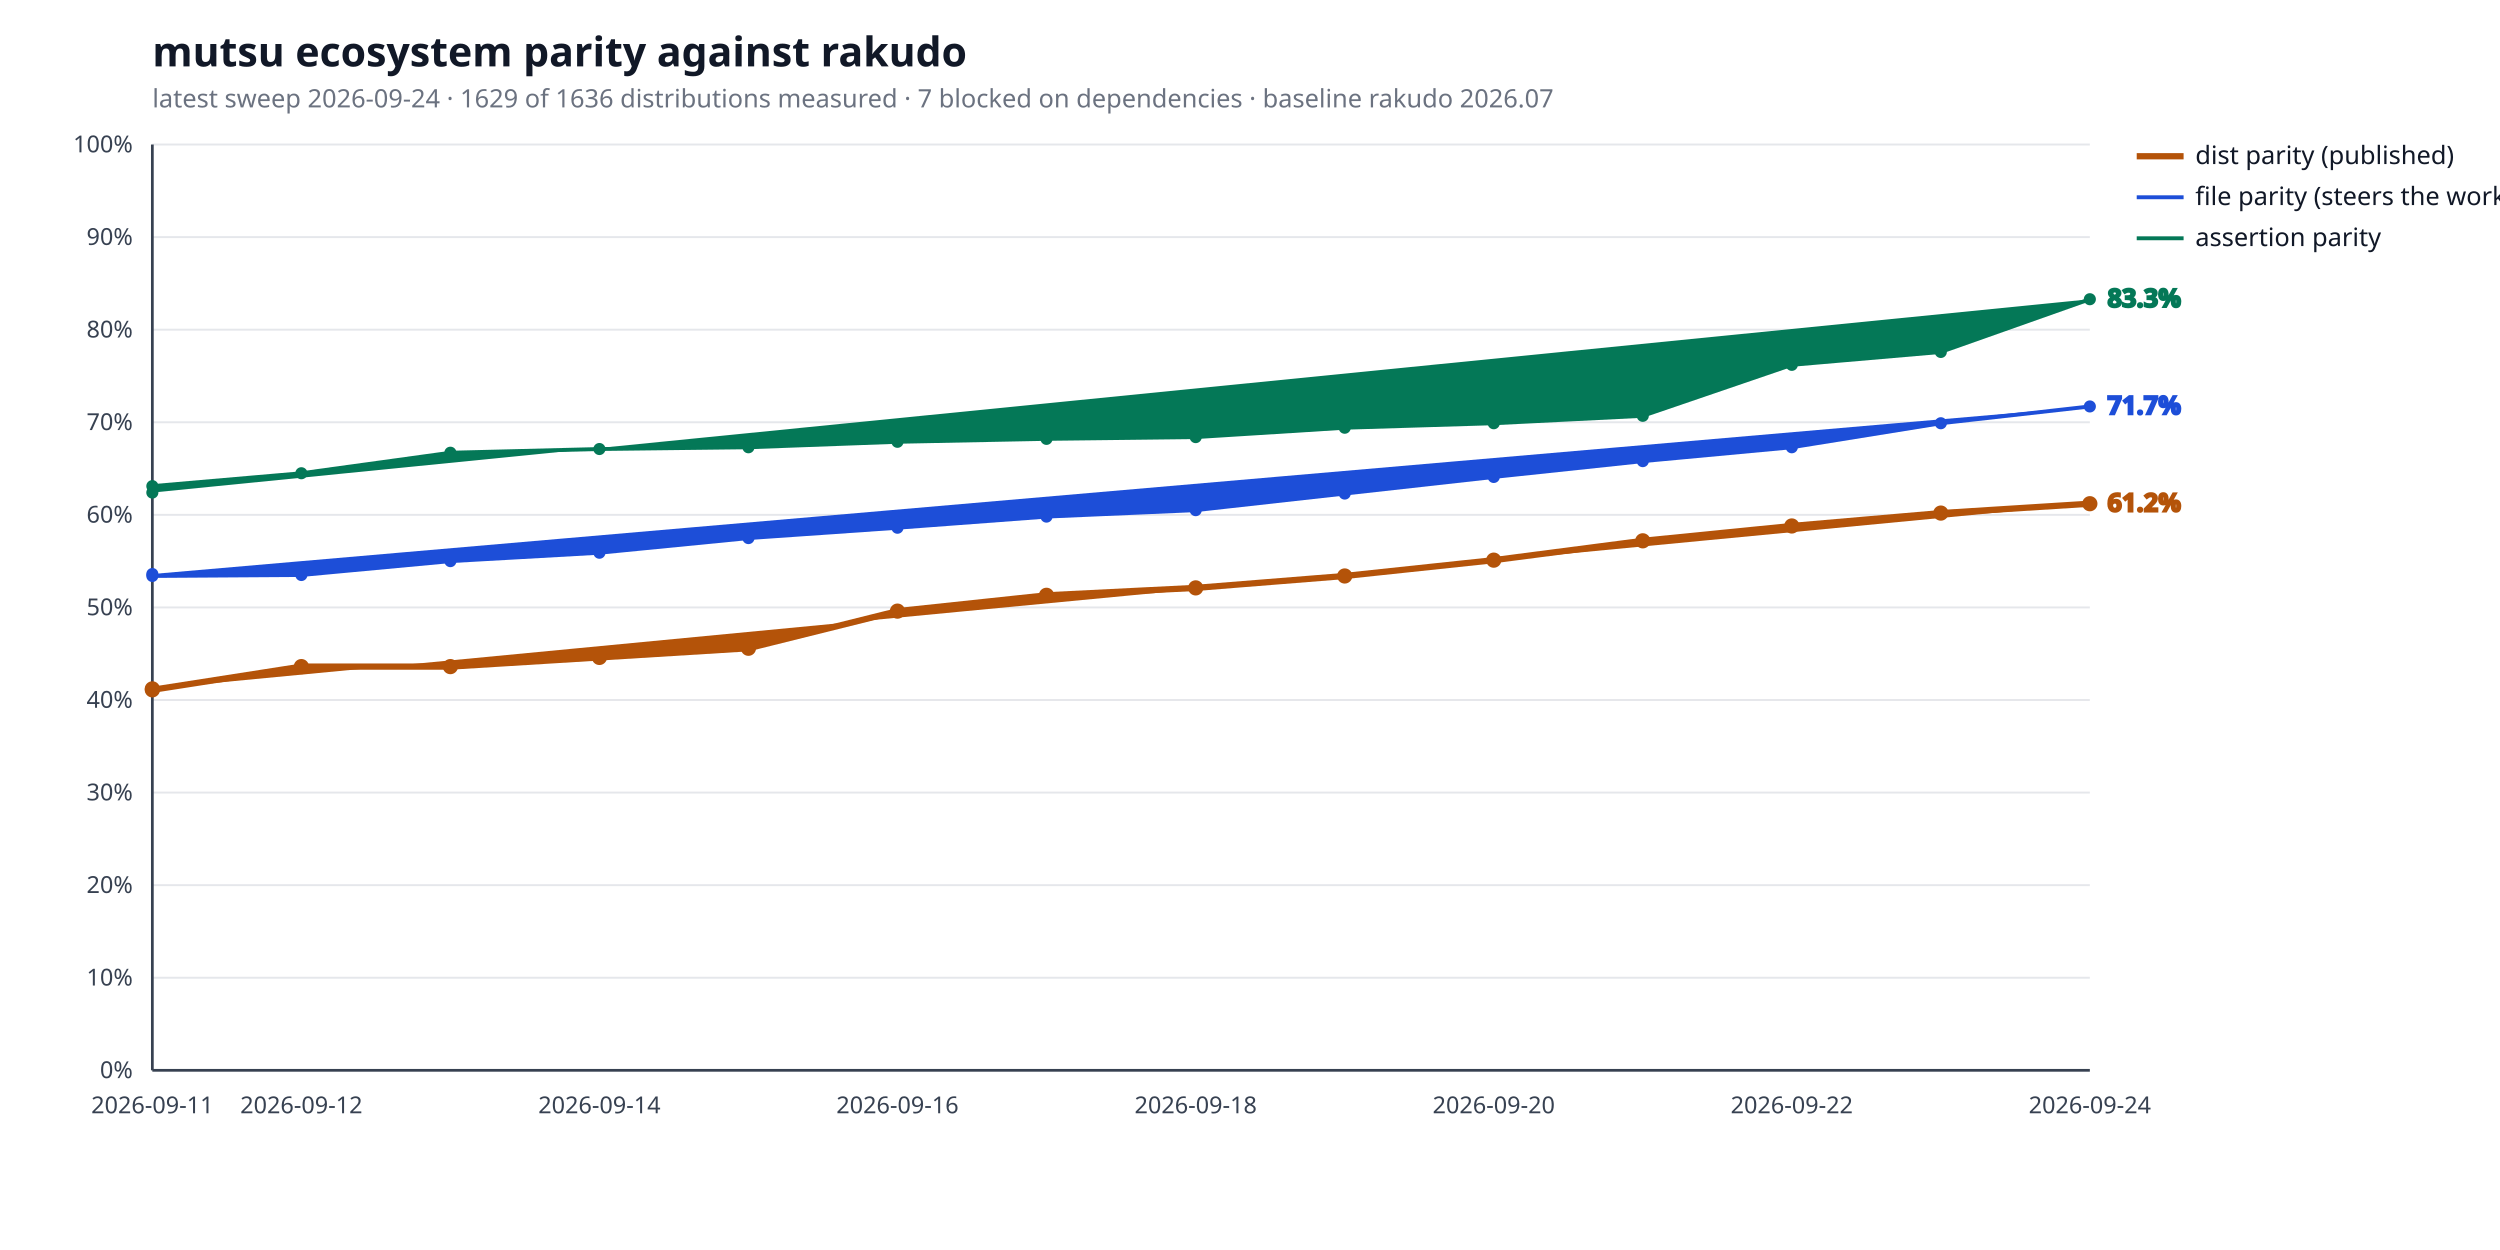
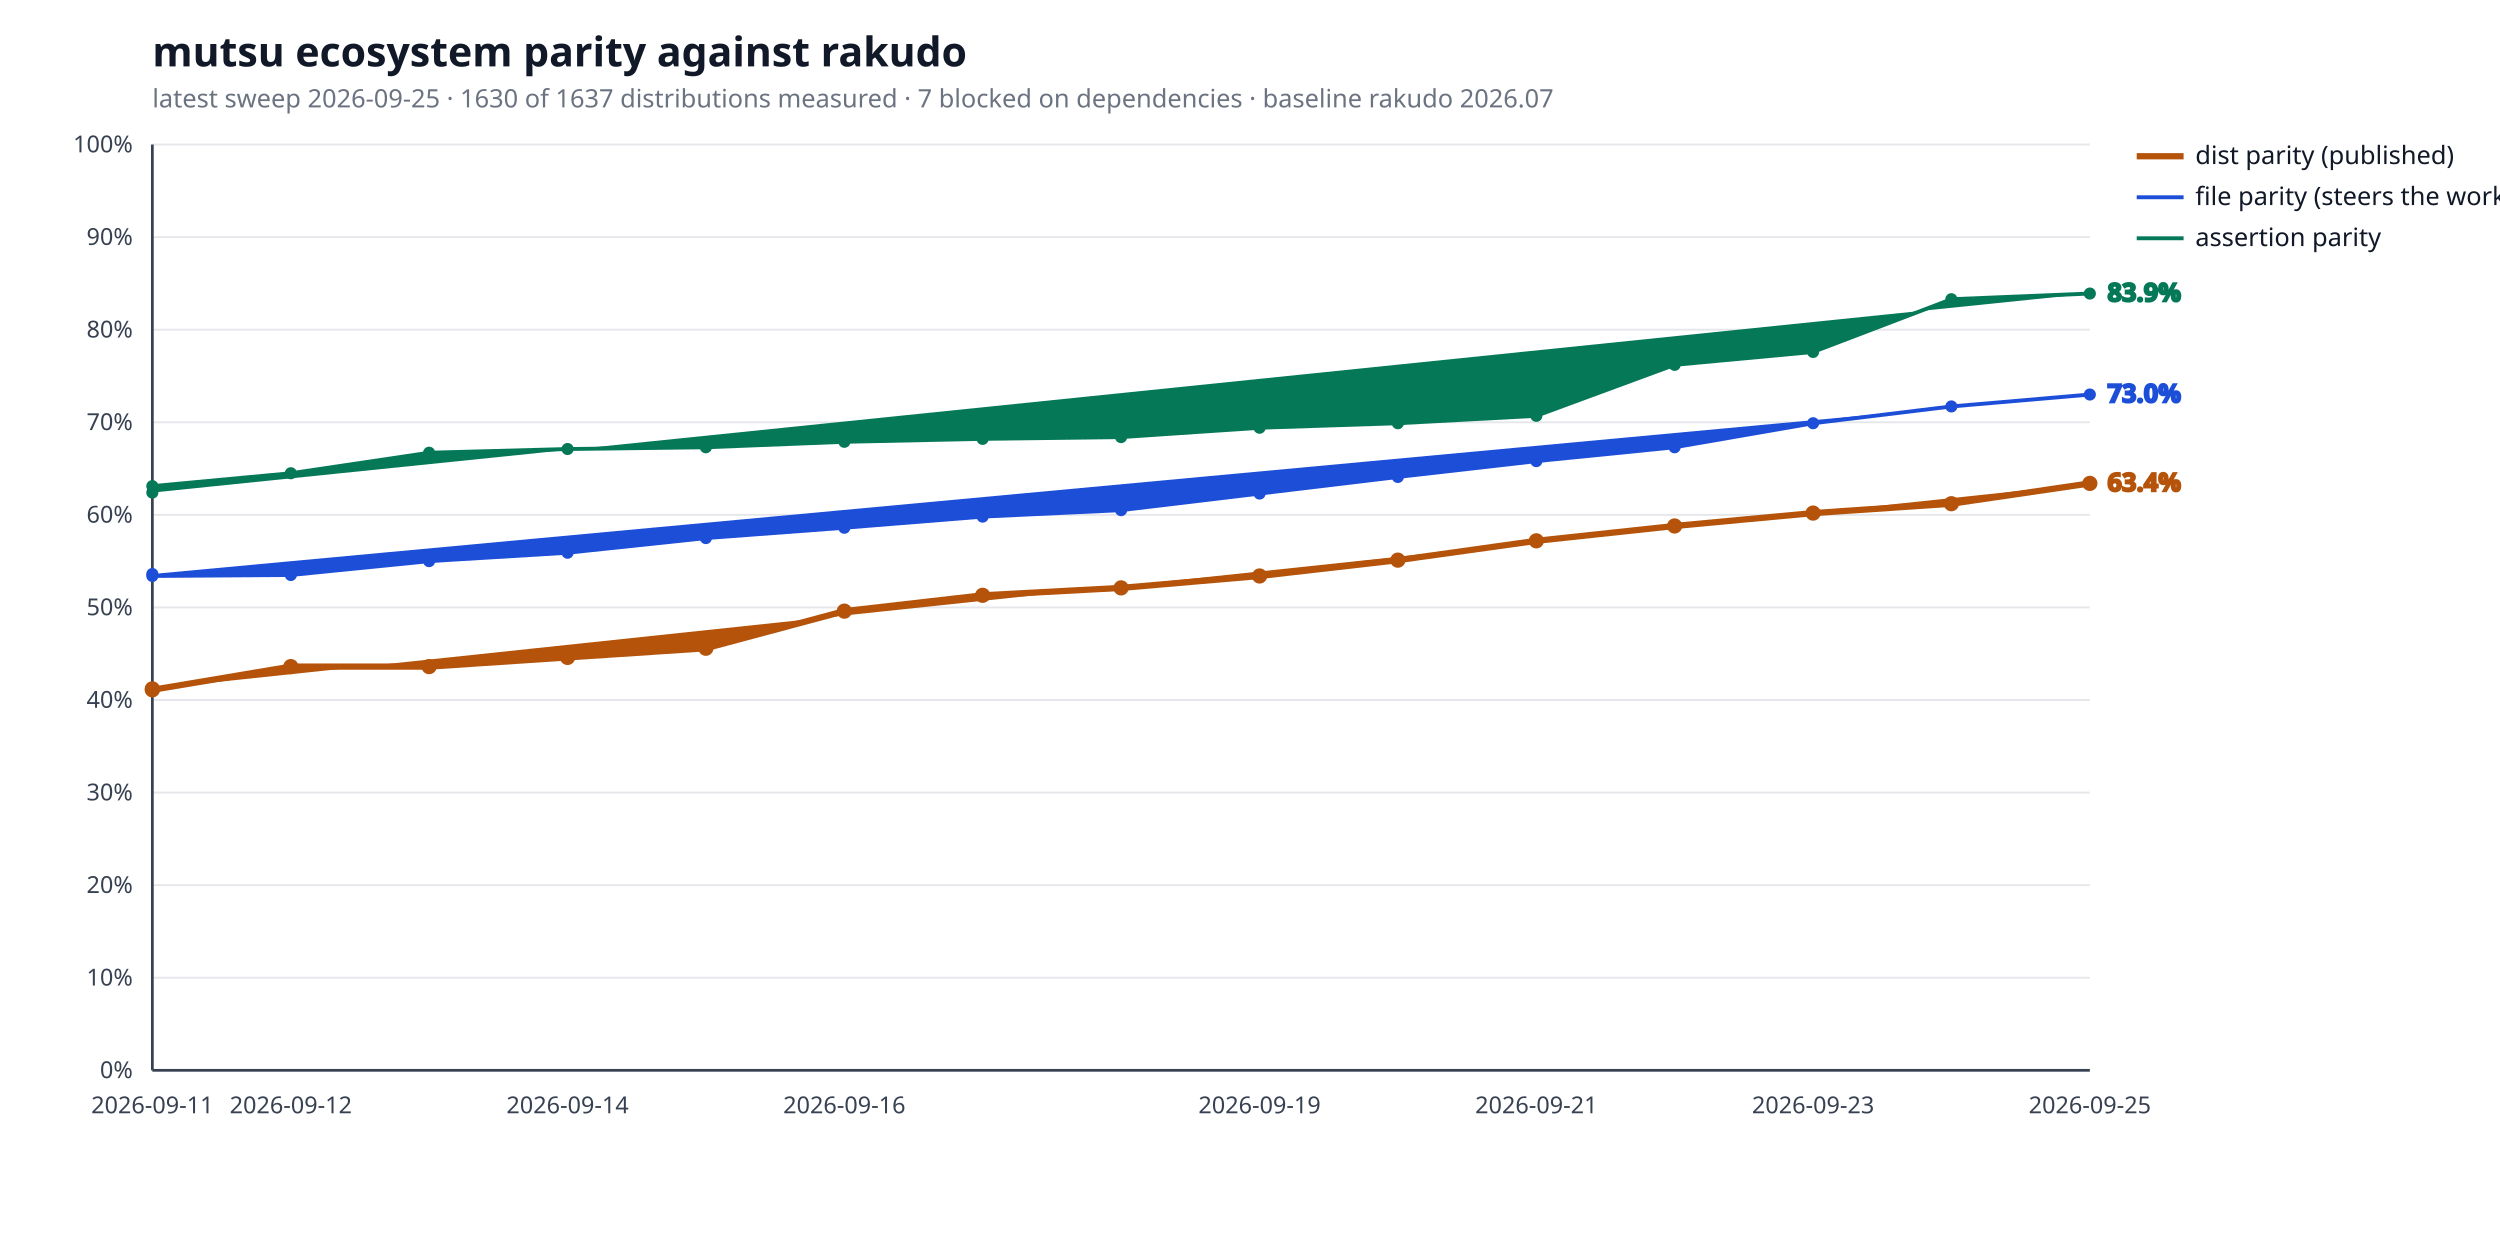
<svg xmlns="http://www.w3.org/2000/svg" width="1280" height="640" viewBox="0 0 1280 640" role="img" aria-label="mutsu ecosystem parity against rakudo">
  <style>
  .bg { fill: #ffffff; }
  .title { fill: #111827; font: 600 21px sans-serif; }
  .subtitle { fill: #6b7280; font: 400 13px sans-serif; }
  .axis { stroke: #374151; stroke-width: 1.4; }
  .grid { stroke: #e5e7eb; stroke-width: 1; }
  .tick { fill: #374151; font: 400 12px sans-serif; }
  .legend { fill: #111827; font: 400 13px sans-serif; }
  .value { font: 600 13px sans-serif; }
  .rebase { stroke: #9ca3af; stroke-width: 1.2; stroke-dasharray: 5 4; }
  .rebase-label { fill: #6b7280; font: 400 11px sans-serif; }
  .series-a { stroke: #b45309; fill: #b45309; }
  .series-b { stroke: #1d4ed8; fill: #1d4ed8; }
  .series-c { stroke: #047857; fill: #047857; }
  @media (prefers-color-scheme: dark) {
    .bg { fill: #0d1117; }
    .title { fill: #e6edf3; }
    .subtitle { fill: #9198a1; }
    .axis { stroke: #6e7681; }
    .grid { stroke: #21262d; }
    .tick { fill: #9198a1; }
    .legend { fill: #e6edf3; }
    .rebase { stroke: #6e7681; }
    .rebase-label { fill: #9198a1; }
    .series-a { stroke: #f0b429; fill: #f0b429; }
    .series-b { stroke: #6ea8fe; fill: #6ea8fe; }
    .series-c { stroke: #4ade80; fill: #4ade80; }
  }
</style>
  <rect class="bg" width="100%" height="100%" />
  <text class="title" x="78" y="34">mutsu ecosystem parity against rakudo</text>
-   <text class="subtitle" x="78" y="55">latest sweep 2026-09-24  ·  1629 of 1636 distributions measured  ·  7 blocked on dependencies  ·  baseline rakudo 2026.07</text>
+   <text class="subtitle" x="78" y="55">latest sweep 2026-09-25  ·  1630 of 1637 distributions measured  ·  7 blocked on dependencies  ·  baseline rakudo 2026.07</text>
  <line class="grid" x1="78" y1="548.0" x2="1070" y2="548.0" />
  <text class="tick" x="68" y="552.0" text-anchor="end">0%</text>
  <line class="grid" x1="78" y1="500.6" x2="1070" y2="500.6" />
  <text class="tick" x="68" y="504.6" text-anchor="end">10%</text>
  <line class="grid" x1="78" y1="453.2" x2="1070" y2="453.2" />
  <text class="tick" x="68" y="457.2" text-anchor="end">20%</text>
  <line class="grid" x1="78" y1="405.8" x2="1070" y2="405.8" />
  <text class="tick" x="68" y="409.8" text-anchor="end">30%</text>
  <line class="grid" x1="78" y1="358.4" x2="1070" y2="358.4" />
  <text class="tick" x="68" y="362.4" text-anchor="end">40%</text>
  <line class="grid" x1="78" y1="311.0" x2="1070" y2="311.0" />
  <text class="tick" x="68" y="315.0" text-anchor="end">50%</text>
  <line class="grid" x1="78" y1="263.6" x2="1070" y2="263.6" />
  <text class="tick" x="68" y="267.6" text-anchor="end">60%</text>
  <line class="grid" x1="78" y1="216.2" x2="1070" y2="216.2" />
  <text class="tick" x="68" y="220.2" text-anchor="end">70%</text>
  <line class="grid" x1="78" y1="168.8" x2="1070" y2="168.8" />
  <text class="tick" x="68" y="172.8" text-anchor="end">80%</text>
  <line class="grid" x1="78" y1="121.4" x2="1070" y2="121.4" />
  <text class="tick" x="68" y="125.4" text-anchor="end">90%</text>
  <line class="grid" x1="78" y1="74.0" x2="1070" y2="74.0" />
  <text class="tick" x="68" y="78.0" text-anchor="end">100%</text>
  <line class="axis" x1="78" y1="548" x2="1070" y2="548" />
  <line class="axis" x1="78" y1="74" x2="78" y2="548" />
  <text class="tick" x="78.0" y="570" text-anchor="middle">2026-09-11</text>
-   <text class="tick" x="154.3" y="570" text-anchor="middle">2026-09-12</text>
-   <text class="tick" x="306.9" y="570" text-anchor="middle">2026-09-14</text>
-   <text class="tick" x="459.5" y="570" text-anchor="middle">2026-09-16</text>
-   <text class="tick" x="612.2" y="570" text-anchor="middle">2026-09-18</text>
-   <text class="tick" x="764.8" y="570" text-anchor="middle">2026-09-20</text>
-   <text class="tick" x="917.4" y="570" text-anchor="middle">2026-09-22</text>
-   <text class="tick" x="1070.0" y="570" text-anchor="middle">2026-09-24</text>
-   <polyline class="series-a" points="78.0,352.7 78.0,353.2 154.3,341.3 230.6,341.3 306.9,336.6 383.2,331.9 459.5,312.9 535.8,304.8 612.2,301.0 688.5,294.9 764.8,286.8 841.1,276.9 917.4,269.3 993.7,262.7 1070.0,257.9" fill="none" stroke-width="3.2" stroke-linejoin="round" stroke-linecap="round" />
+   <text class="tick" x="148.9" y="570" text-anchor="middle">2026-09-12</text>
+   <text class="tick" x="290.6" y="570" text-anchor="middle">2026-09-14</text>
+   <text class="tick" x="432.3" y="570" text-anchor="middle">2026-09-16</text>
+   <text class="tick" x="644.9" y="570" text-anchor="middle">2026-09-19</text>
+   <text class="tick" x="786.6" y="570" text-anchor="middle">2026-09-21</text>
+   <text class="tick" x="928.3" y="570" text-anchor="middle">2026-09-23</text>
+   <text class="tick" x="1070.0" y="570" text-anchor="middle">2026-09-25</text>
+   <polyline class="series-a" points="78.0,352.7 78.0,353.2 148.9,341.3 219.7,341.3 290.6,336.6 361.4,331.9 432.3,312.9 503.1,304.8 574.0,301.0 644.9,294.9 715.7,286.8 786.6,276.9 857.4,269.3 928.3,262.7 999.1,257.9 1070.0,247.5" fill="none" stroke-width="3.2" stroke-linejoin="round" stroke-linecap="round" />
  <circle class="series-a" cx="78.0" cy="352.7" r="3.4" stroke="none" />
  <circle class="series-a" cx="78.0" cy="353.2" r="3.4" stroke="none" />
-   <circle class="series-a" cx="154.3" cy="341.3" r="3.4" stroke="none" />
-   <circle class="series-a" cx="230.6" cy="341.3" r="3.4" stroke="none" />
-   <circle class="series-a" cx="306.9" cy="336.6" r="3.4" stroke="none" />
-   <circle class="series-a" cx="383.2" cy="331.9" r="3.4" stroke="none" />
-   <circle class="series-a" cx="459.5" cy="312.9" r="3.4" stroke="none" />
-   <circle class="series-a" cx="535.8" cy="304.8" r="3.4" stroke="none" />
-   <circle class="series-a" cx="612.2" cy="301.0" r="3.4" stroke="none" />
-   <circle class="series-a" cx="688.5" cy="294.9" r="3.4" stroke="none" />
-   <circle class="series-a" cx="764.8" cy="286.8" r="3.4" stroke="none" />
-   <circle class="series-a" cx="841.1" cy="276.9" r="3.4" stroke="none" />
-   <circle class="series-a" cx="917.4" cy="269.3" r="3.4" stroke="none" />
-   <circle class="series-a" cx="993.7" cy="262.7" r="3.4" stroke="none" />
-   <circle class="series-a" cx="1070.0" cy="257.9" r="3.4" stroke="none" />
-   <text class="value series-a" x="1079.0" y="261.9" stroke="none">61.2%</text>
+   <circle class="series-a" cx="148.9" cy="341.3" r="3.4" stroke="none" />
+   <circle class="series-a" cx="219.7" cy="341.3" r="3.4" stroke="none" />
+   <circle class="series-a" cx="290.6" cy="336.6" r="3.4" stroke="none" />
+   <circle class="series-a" cx="361.4" cy="331.9" r="3.4" stroke="none" />
+   <circle class="series-a" cx="432.3" cy="312.9" r="3.4" stroke="none" />
+   <circle class="series-a" cx="503.1" cy="304.8" r="3.4" stroke="none" />
+   <circle class="series-a" cx="574.0" cy="301.0" r="3.4" stroke="none" />
+   <circle class="series-a" cx="644.9" cy="294.9" r="3.4" stroke="none" />
+   <circle class="series-a" cx="715.7" cy="286.8" r="3.4" stroke="none" />
+   <circle class="series-a" cx="786.6" cy="276.9" r="3.4" stroke="none" />
+   <circle class="series-a" cx="857.4" cy="269.3" r="3.4" stroke="none" />
+   <circle class="series-a" cx="928.3" cy="262.7" r="3.4" stroke="none" />
+   <circle class="series-a" cx="999.1" cy="257.9" r="3.4" stroke="none" />
+   <circle class="series-a" cx="1070.0" cy="247.5" r="3.4" stroke="none" />
+   <text class="value series-a" x="1079.0" y="251.5" stroke="none">63.4%</text>
  <line class="series-a" x1="1094" y1="80.0" x2="1118" y2="80.0" stroke-width="3.2" />
  <text class="legend" x="1124" y="84.0">dist parity (published)</text>
-   <polyline class="series-b" points="78.0,293.9 78.0,294.9 154.3,294.4 230.6,287.3 306.9,283.0 383.2,275.5 459.5,270.2 535.8,264.5 612.2,261.2 688.5,252.7 764.8,244.2 841.1,236.1 917.4,229.0 993.7,216.7 1070.0,208.1" fill="none" stroke-width="2.0" stroke-linejoin="round" stroke-linecap="round" />
+   <polyline class="series-b" points="78.0,293.9 78.0,294.9 148.9,294.4 219.7,287.3 290.6,283.0 361.4,275.5 432.3,270.2 503.1,264.5 574.0,261.2 644.9,252.7 715.7,244.2 786.6,236.1 857.4,229.0 928.3,216.7 999.1,208.1 1070.0,202.0" fill="none" stroke-width="2.0" stroke-linejoin="round" stroke-linecap="round" />
  <circle class="series-b" cx="78.0" cy="293.9" r="2.6" stroke="none" />
  <circle class="series-b" cx="78.0" cy="294.9" r="2.6" stroke="none" />
-   <circle class="series-b" cx="154.3" cy="294.4" r="2.6" stroke="none" />
-   <circle class="series-b" cx="230.6" cy="287.3" r="2.6" stroke="none" />
-   <circle class="series-b" cx="306.9" cy="283.0" r="2.6" stroke="none" />
-   <circle class="series-b" cx="383.2" cy="275.5" r="2.6" stroke="none" />
-   <circle class="series-b" cx="459.5" cy="270.2" r="2.6" stroke="none" />
-   <circle class="series-b" cx="535.8" cy="264.5" r="2.6" stroke="none" />
-   <circle class="series-b" cx="612.2" cy="261.2" r="2.6" stroke="none" />
-   <circle class="series-b" cx="688.5" cy="252.7" r="2.6" stroke="none" />
-   <circle class="series-b" cx="764.8" cy="244.2" r="2.6" stroke="none" />
-   <circle class="series-b" cx="841.1" cy="236.1" r="2.6" stroke="none" />
-   <circle class="series-b" cx="917.4" cy="229.0" r="2.6" stroke="none" />
-   <circle class="series-b" cx="993.7" cy="216.7" r="2.6" stroke="none" />
-   <circle class="series-b" cx="1070.0" cy="208.1" r="2.6" stroke="none" />
-   <text class="value series-b" x="1079.0" y="212.1" stroke="none">71.7%</text>
+   <circle class="series-b" cx="148.9" cy="294.4" r="2.6" stroke="none" />
+   <circle class="series-b" cx="219.7" cy="287.3" r="2.6" stroke="none" />
+   <circle class="series-b" cx="290.6" cy="283.0" r="2.6" stroke="none" />
+   <circle class="series-b" cx="361.4" cy="275.5" r="2.6" stroke="none" />
+   <circle class="series-b" cx="432.3" cy="270.2" r="2.6" stroke="none" />
+   <circle class="series-b" cx="503.1" cy="264.5" r="2.6" stroke="none" />
+   <circle class="series-b" cx="574.0" cy="261.2" r="2.6" stroke="none" />
+   <circle class="series-b" cx="644.9" cy="252.7" r="2.6" stroke="none" />
+   <circle class="series-b" cx="715.7" cy="244.2" r="2.6" stroke="none" />
+   <circle class="series-b" cx="786.6" cy="236.1" r="2.6" stroke="none" />
+   <circle class="series-b" cx="857.4" cy="229.0" r="2.6" stroke="none" />
+   <circle class="series-b" cx="928.3" cy="216.7" r="2.6" stroke="none" />
+   <circle class="series-b" cx="999.1" cy="208.1" r="2.6" stroke="none" />
+   <circle class="series-b" cx="1070.0" cy="202.0" r="2.6" stroke="none" />
+   <text class="value series-b" x="1079.0" y="206.0" stroke="none">73.0%</text>
  <line class="series-b" x1="1094" y1="101.0" x2="1118" y2="101.0" stroke-width="2.0" />
  <text class="legend" x="1124" y="105.0">file parity (steers the work)</text>
-   <polyline class="series-c" points="78.0,252.2 78.0,248.9 154.3,242.3 230.6,231.8 306.9,229.9 383.2,229.0 459.5,226.2 535.8,224.7 612.2,223.8 688.5,219.0 764.8,216.7 841.1,212.9 917.4,186.8 993.7,180.2 1070.0,153.2" fill="none" stroke-width="2.0" stroke-linejoin="round" stroke-linecap="round" />
+   <polyline class="series-c" points="78.0,252.2 78.0,248.9 148.9,242.3 219.7,231.8 290.6,229.9 361.4,229.0 432.3,226.2 503.1,224.7 574.0,223.8 644.9,219.0 715.7,216.7 786.6,212.9 857.4,186.8 928.3,180.2 999.1,153.2 1070.0,150.3" fill="none" stroke-width="2.0" stroke-linejoin="round" stroke-linecap="round" />
  <circle class="series-c" cx="78.0" cy="252.2" r="2.6" stroke="none" />
  <circle class="series-c" cx="78.0" cy="248.9" r="2.6" stroke="none" />
-   <circle class="series-c" cx="154.3" cy="242.3" r="2.6" stroke="none" />
-   <circle class="series-c" cx="230.6" cy="231.8" r="2.6" stroke="none" />
-   <circle class="series-c" cx="306.9" cy="229.9" r="2.6" stroke="none" />
-   <circle class="series-c" cx="383.2" cy="229.0" r="2.6" stroke="none" />
-   <circle class="series-c" cx="459.5" cy="226.2" r="2.6" stroke="none" />
-   <circle class="series-c" cx="535.8" cy="224.7" r="2.6" stroke="none" />
-   <circle class="series-c" cx="612.2" cy="223.8" r="2.6" stroke="none" />
-   <circle class="series-c" cx="688.5" cy="219.0" r="2.6" stroke="none" />
-   <circle class="series-c" cx="764.8" cy="216.7" r="2.6" stroke="none" />
-   <circle class="series-c" cx="841.1" cy="212.9" r="2.6" stroke="none" />
-   <circle class="series-c" cx="917.4" cy="186.8" r="2.6" stroke="none" />
-   <circle class="series-c" cx="993.7" cy="180.2" r="2.6" stroke="none" />
-   <circle class="series-c" cx="1070.0" cy="153.2" r="2.6" stroke="none" />
-   <text class="value series-c" x="1079.0" y="157.2" stroke="none">83.3%</text>
+   <circle class="series-c" cx="148.9" cy="242.3" r="2.6" stroke="none" />
+   <circle class="series-c" cx="219.7" cy="231.8" r="2.6" stroke="none" />
+   <circle class="series-c" cx="290.6" cy="229.9" r="2.6" stroke="none" />
+   <circle class="series-c" cx="361.4" cy="229.0" r="2.6" stroke="none" />
+   <circle class="series-c" cx="432.3" cy="226.2" r="2.6" stroke="none" />
+   <circle class="series-c" cx="503.1" cy="224.7" r="2.6" stroke="none" />
+   <circle class="series-c" cx="574.0" cy="223.8" r="2.6" stroke="none" />
+   <circle class="series-c" cx="644.9" cy="219.0" r="2.6" stroke="none" />
+   <circle class="series-c" cx="715.7" cy="216.7" r="2.6" stroke="none" />
+   <circle class="series-c" cx="786.6" cy="212.9" r="2.6" stroke="none" />
+   <circle class="series-c" cx="857.4" cy="186.8" r="2.6" stroke="none" />
+   <circle class="series-c" cx="928.3" cy="180.2" r="2.6" stroke="none" />
+   <circle class="series-c" cx="999.1" cy="153.2" r="2.6" stroke="none" />
+   <circle class="series-c" cx="1070.0" cy="150.3" r="2.6" stroke="none" />
+   <text class="value series-c" x="1079.0" y="154.3" stroke="none">83.9%</text>
  <line class="series-c" x1="1094" y1="122.0" x2="1118" y2="122.0" stroke-width="2.0" />
  <text class="legend" x="1124" y="126.0">assertion parity</text>
</svg>
